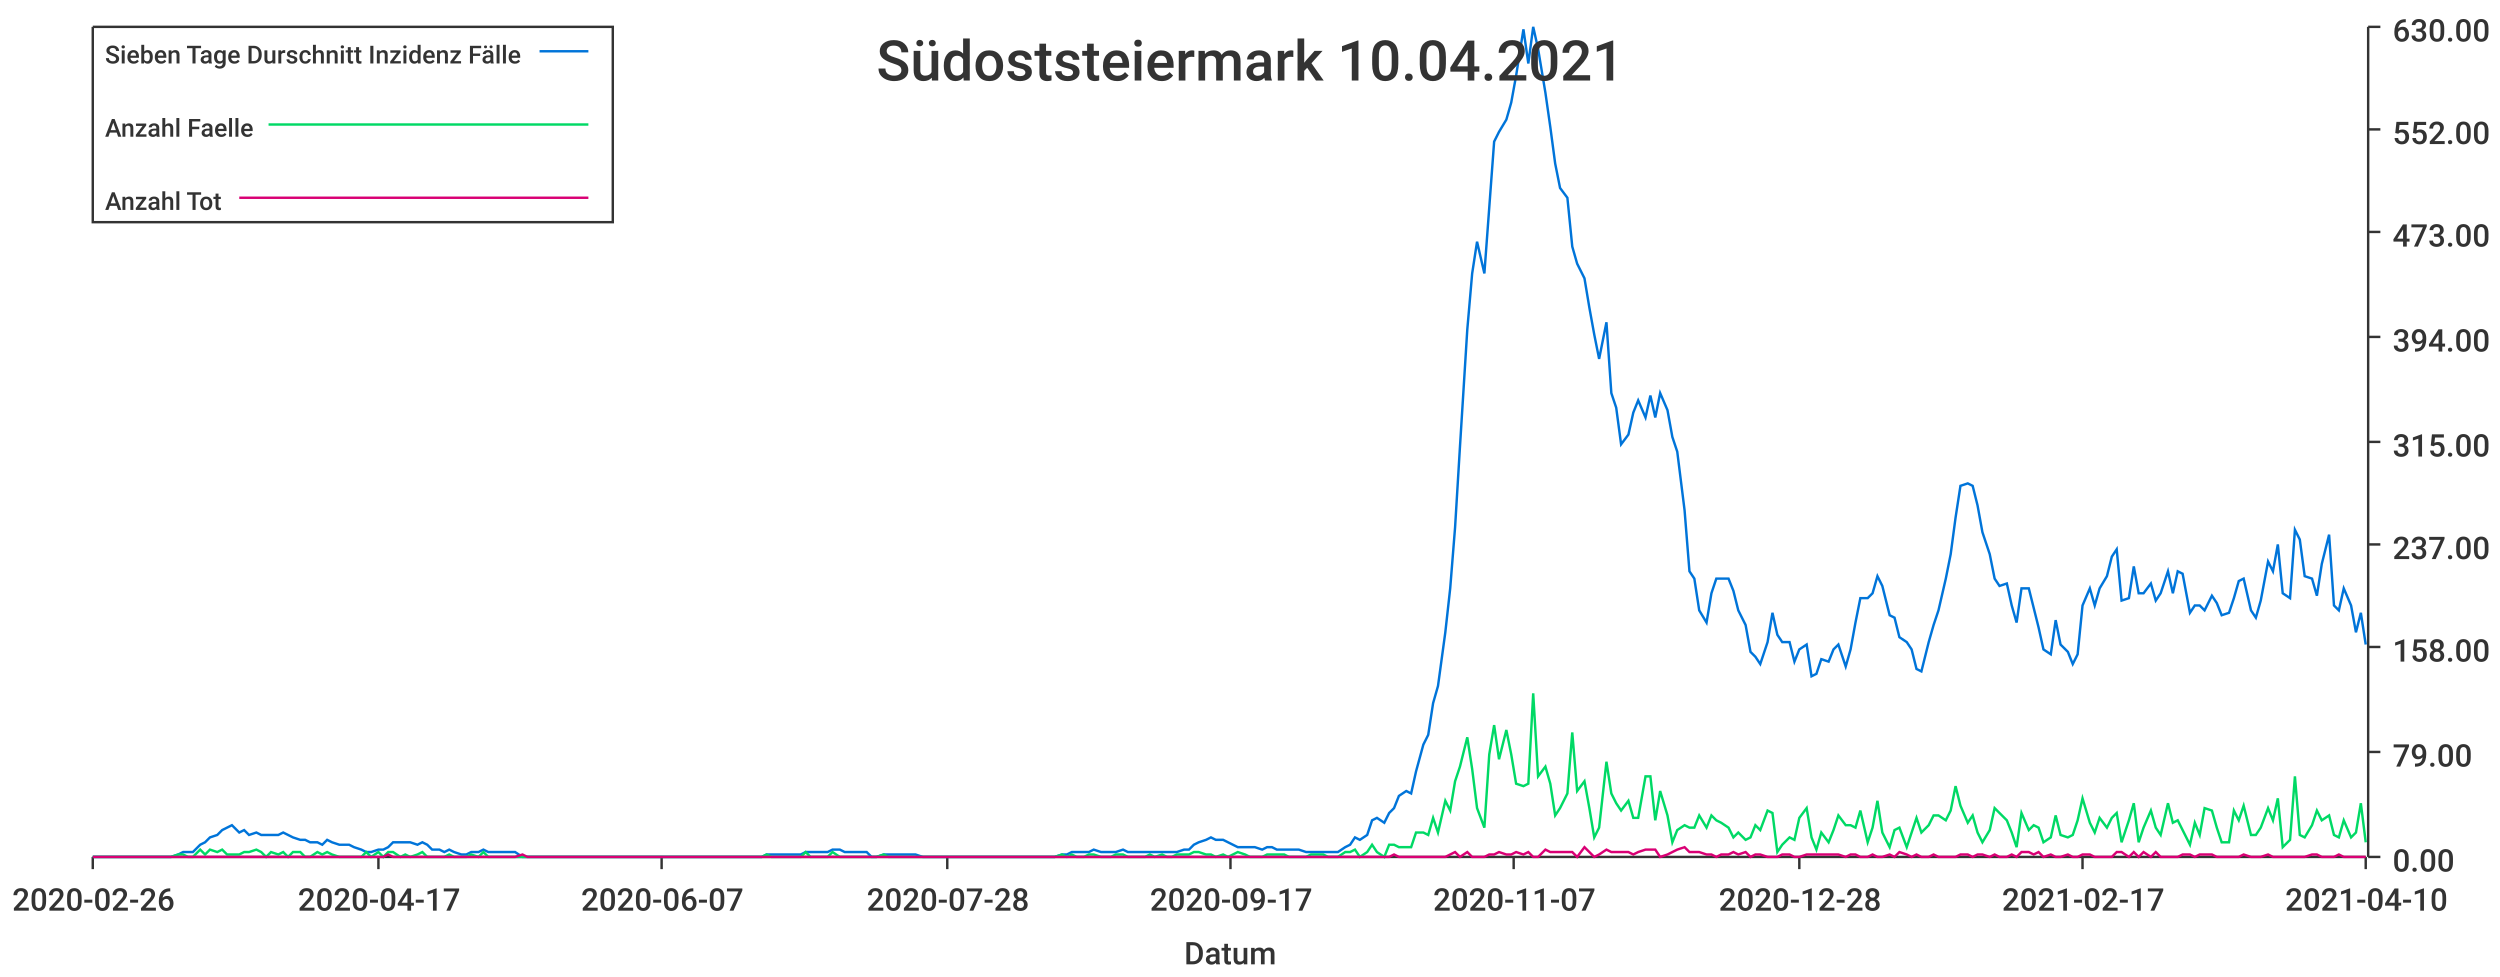
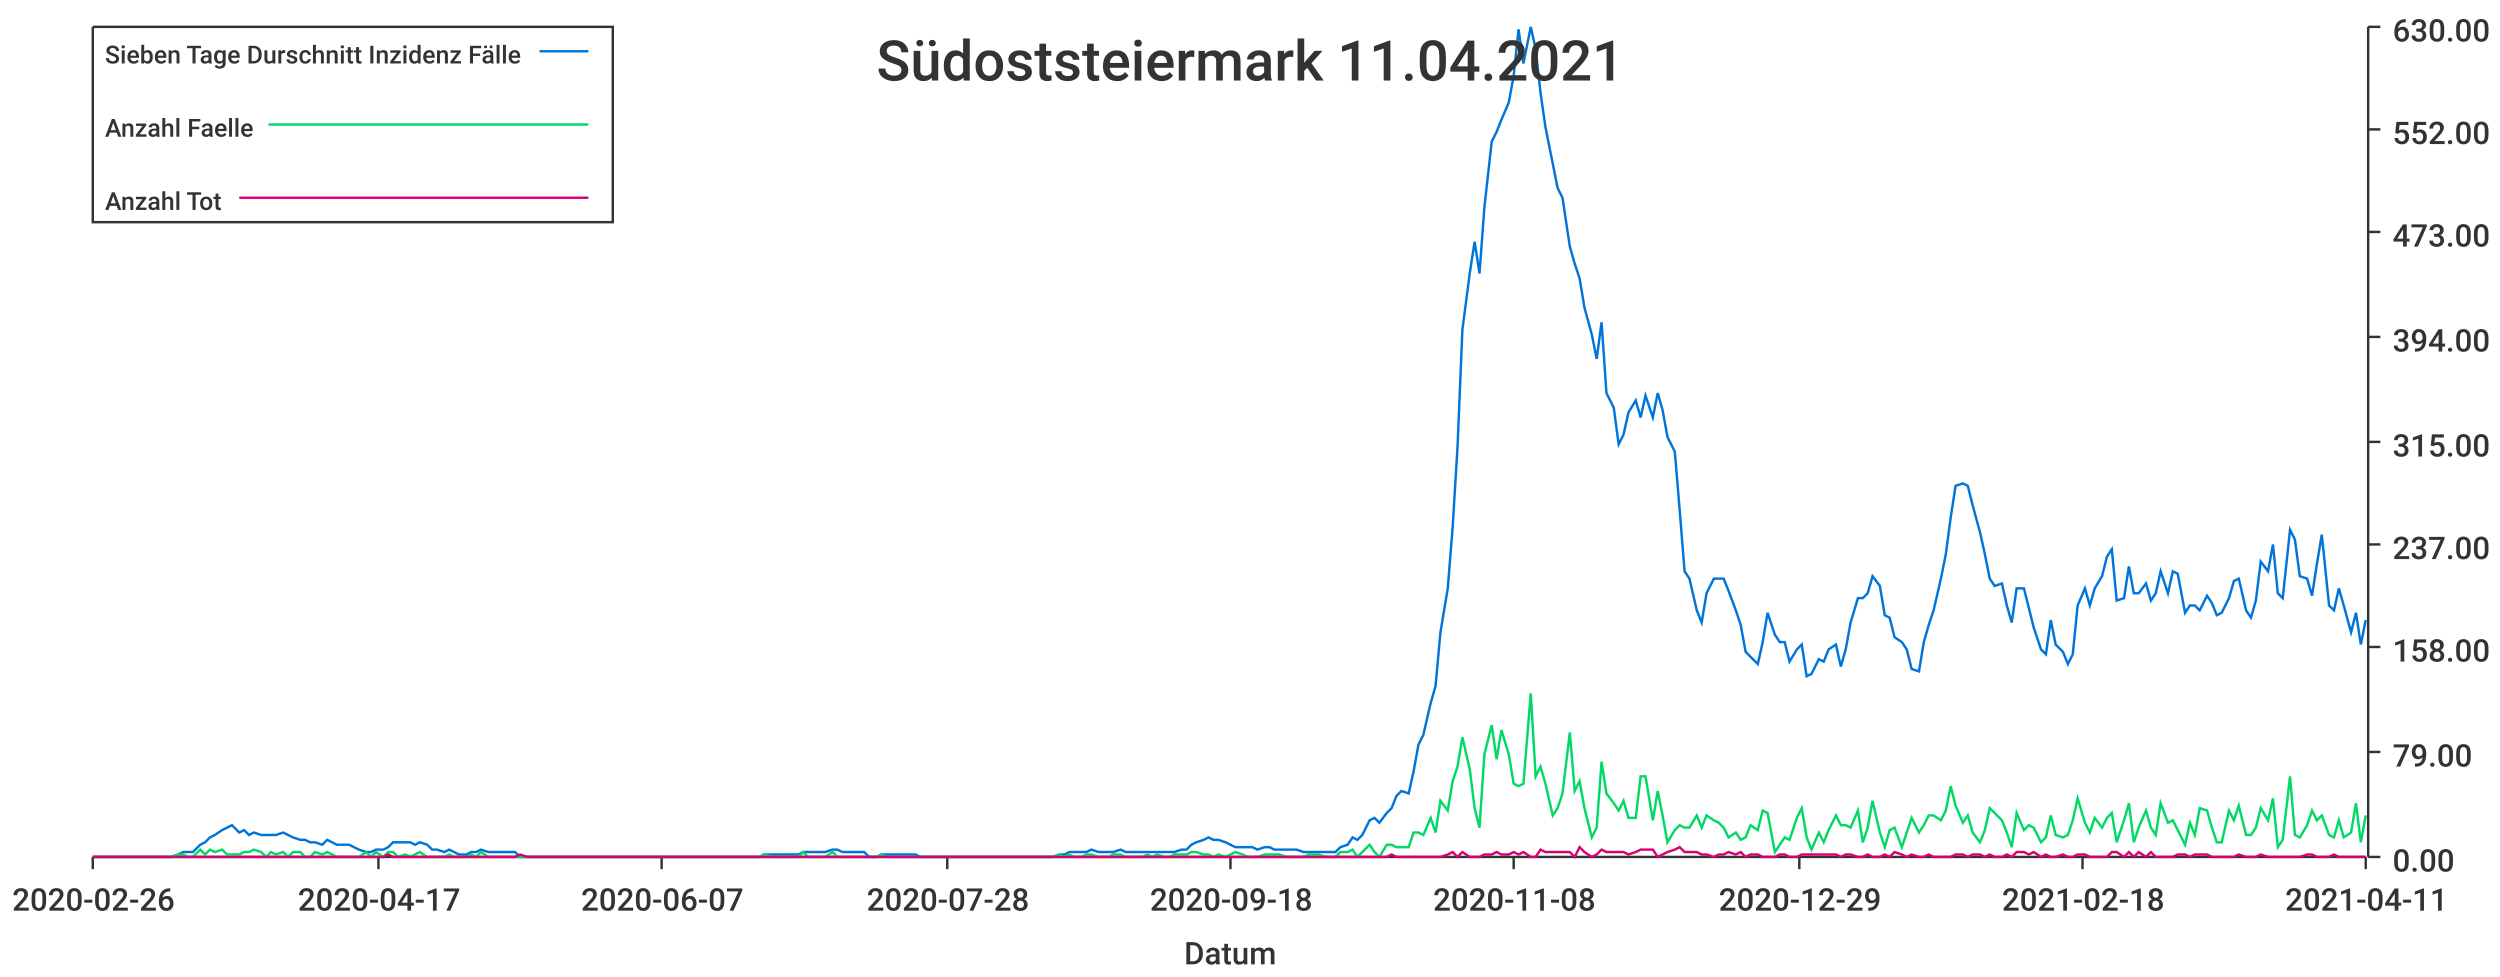
<svg xmlns="http://www.w3.org/2000/svg" width="1024" height="400">\n<path d="M 0 0 L 1024 0 L 1024 400 L 0 400 L 0 0" style="stroke-width:0;stroke:rgba(255,255,255,1.0);fill:rgba(255,255,255,1.0)" />
  <path d="M 38 11 L 969 11 L 969 351 L 38 351 L 38 11" style="stroke-width:0;stroke:rgba(255,255,255,1.0);fill:rgba(255,255,255,1.0)" />
  <path d="M 38 351 L 969 351" style="stroke-width:1;stroke:rgba(51,51,51,1.0);fill:none" />
  <path d="M 38 351 L 38 356" style="stroke-width:1;stroke:rgba(51,51,51,1.0);fill:none" />
  <text x="5" y="373" style="stroke-width:0;stroke:none;fill:rgba(51,51,51,1.0);font-size:12.8px;font-family:'Roboto Medium',sans-serif">2020-02-26</text>
  <path d="M 155 351 L 155 356" style="stroke-width:1;stroke:rgba(51,51,51,1.0);fill:none" />
  <text x="122" y="373" style="stroke-width:0;stroke:none;fill:rgba(51,51,51,1.0);font-size:12.8px;font-family:'Roboto Medium',sans-serif">2020-04-17</text>
  <path d="M 271 351 L 271 356" style="stroke-width:1;stroke:rgba(51,51,51,1.0);fill:none" />
  <text x="238" y="373" style="stroke-width:0;stroke:none;fill:rgba(51,51,51,1.0);font-size:12.8px;font-family:'Roboto Medium',sans-serif">2020-06-07</text>
  <path d="M 388 351 L 388 356" style="stroke-width:1;stroke:rgba(51,51,51,1.0);fill:none" />
  <text x="355" y="373" style="stroke-width:0;stroke:none;fill:rgba(51,51,51,1.0);font-size:12.8px;font-family:'Roboto Medium',sans-serif">2020-07-28</text>
  <path d="M 504 351 L 504 356" style="stroke-width:1;stroke:rgba(51,51,51,1.0);fill:none" />
-   <text x="471" y="373" style="stroke-width:0;stroke:none;fill:rgba(51,51,51,1.0);font-size:12.8px;font-family:'Roboto Medium',sans-serif">2020-09-17</text>
+   <text x="471" y="373" style="stroke-width:0;stroke:none;fill:rgba(51,51,51,1.0);font-size:12.8px;font-family:'Roboto Medium',sans-serif">2020-09-18</text>
  <path d="M 620 351 L 620 356" style="stroke-width:1;stroke:rgba(51,51,51,1.0);fill:none" />
-   <text x="587" y="373" style="stroke-width:0;stroke:none;fill:rgba(51,51,51,1.0);font-size:12.8px;font-family:'Roboto Medium',sans-serif">2020-11-07</text>
+   <text x="587" y="373" style="stroke-width:0;stroke:none;fill:rgba(51,51,51,1.0);font-size:12.8px;font-family:'Roboto Medium',sans-serif">2020-11-08</text>
  <path d="M 737 351 L 737 356" style="stroke-width:1;stroke:rgba(51,51,51,1.0);fill:none" />
-   <text x="704" y="373" style="stroke-width:0;stroke:none;fill:rgba(51,51,51,1.0);font-size:12.8px;font-family:'Roboto Medium',sans-serif">2020-12-28</text>
+   <text x="704" y="373" style="stroke-width:0;stroke:none;fill:rgba(51,51,51,1.0);font-size:12.8px;font-family:'Roboto Medium',sans-serif">2020-12-29</text>
  <path d="M 853 351 L 853 356" style="stroke-width:1;stroke:rgba(51,51,51,1.0);fill:none" />
-   <text x="820" y="373" style="stroke-width:0;stroke:none;fill:rgba(51,51,51,1.0);font-size:12.8px;font-family:'Roboto Medium',sans-serif">2021-02-17</text>
+   <text x="820" y="373" style="stroke-width:0;stroke:none;fill:rgba(51,51,51,1.0);font-size:12.8px;font-family:'Roboto Medium',sans-serif">2021-02-18</text>
  <path d="M 969 351 L 969 356" style="stroke-width:1;stroke:rgba(51,51,51,1.0);fill:none" />
-   <text x="936" y="373" style="stroke-width:0;stroke:none;fill:rgba(51,51,51,1.0);font-size:12.8px;font-family:'Roboto Medium',sans-serif">2021-04-10</text>
+   <text x="936" y="373" style="stroke-width:0;stroke:none;fill:rgba(51,51,51,1.0);font-size:12.8px;font-family:'Roboto Medium',sans-serif">2021-04-11</text>
  <text x="485" y="395" style="stroke-width:0;stroke:none;fill:rgba(51,51,51,1.0);font-size:12.8px;font-family:'Roboto Medium',sans-serif">Datum</text>
  <path d="M 970 351 L 970 11" style="stroke-width:1;stroke:rgba(51,51,51,1.0);fill:none" />
  <path d="M 970 351 L 975 351" style="stroke-width:1;stroke:rgba(51,51,51,1.0);fill:none" />
  <text x="980" y="357" style="stroke-width:0;stroke:none;fill:rgba(51,51,51,1.0);font-size:12.8px;font-family:'Roboto Medium',sans-serif">0.00</text>
  <path d="M 970 308 L 975 308" style="stroke-width:1;stroke:rgba(51,51,51,1.0);fill:none" />
  <text x="980" y="314" style="stroke-width:0;stroke:none;fill:rgba(51,51,51,1.0);font-size:12.8px;font-family:'Roboto Medium',sans-serif">79.00</text>
  <path d="M 970 265 L 975 265" style="stroke-width:1;stroke:rgba(51,51,51,1.0);fill:none" />
  <text x="980" y="271" style="stroke-width:0;stroke:none;fill:rgba(51,51,51,1.0);font-size:12.8px;font-family:'Roboto Medium',sans-serif">158.00</text>
  <path d="M 970 223 L 975 223" style="stroke-width:1;stroke:rgba(51,51,51,1.0);fill:none" />
  <text x="980" y="229" style="stroke-width:0;stroke:none;fill:rgba(51,51,51,1.0);font-size:12.8px;font-family:'Roboto Medium',sans-serif">237.00</text>
  <path d="M 970 181 L 975 181" style="stroke-width:1;stroke:rgba(51,51,51,1.0);fill:none" />
  <text x="980" y="187" style="stroke-width:0;stroke:none;fill:rgba(51,51,51,1.0);font-size:12.8px;font-family:'Roboto Medium',sans-serif">315.00</text>
  <path d="M 970 138 L 975 138" style="stroke-width:1;stroke:rgba(51,51,51,1.0);fill:none" />
  <text x="980" y="144" style="stroke-width:0;stroke:none;fill:rgba(51,51,51,1.0);font-size:12.8px;font-family:'Roboto Medium',sans-serif">394.00</text>
  <path d="M 970 95 L 975 95" style="stroke-width:1;stroke:rgba(51,51,51,1.0);fill:none" />
  <text x="980" y="101" style="stroke-width:0;stroke:none;fill:rgba(51,51,51,1.0);font-size:12.8px;font-family:'Roboto Medium',sans-serif">473.00</text>
  <path d="M 970 53 L 975 53" style="stroke-width:1;stroke:rgba(51,51,51,1.0);fill:none" />
  <text x="980" y="59" style="stroke-width:0;stroke:none;fill:rgba(51,51,51,1.0);font-size:12.8px;font-family:'Roboto Medium',sans-serif">552.00</text>
  <path d="M 970 11 L 975 11" style="stroke-width:1;stroke:rgba(51,51,51,1.0);fill:none" />
  <text x="980" y="17" style="stroke-width:0;stroke:none;fill:rgba(51,51,51,1.0);font-size:12.8px;font-family:'Roboto Medium',sans-serif">630.00</text>
-   <path d="M 38 351 L 41 351 L 43 351 L 45 351 L 48 351 L 50 351 L 52 351 L 54 351 L 57 351 L 59 351 L 61 351 L 64 351 L 66 351 L 68 351 L 70 351 L 73 350 L 75 349 L 77 349 L 79 349 L 82 346 L 84 345 L 86 343 L 89 342 L 91 340 L 93 339 L 95 338 L 98 341 L 100 340 L 102 342 L 105 341 L 107 342 L 109 342 L 111 342 L 114 342 L 116 341 L 118 342 L 120 343 L 123 344 L 125 344 L 127 345 L 130 345 L 132 346 L 134 344 L 136 345 L 139 346 L 141 346 L 143 346 L 145 347 L 148 348 L 150 349 L 152 349 L 155 348 L 157 348 L 159 347 L 161 345 L 164 345 L 166 345 L 168 345 L 171 346 L 173 345 L 175 346 L 177 348 L 180 348 L 182 349 L 184 348 L 186 349 L 189 350 L 191 350 L 193 349 L 196 349 L 198 348 L 200 349 L 202 349 L 205 349 L 207 349 L 209 349 L 211 349 L 214 351 L 216 351 L 218 351 L 221 351 L 223 351 L 225 351 L 227 351 L 230 351 L 232 351 L 234 351 L 237 351 L 239 351 L 241 351 L 243 351 L 246 351 L 248 351 L 250 351 L 252 351 L 255 351 L 257 351 L 259 351 L 262 351 L 264 351 L 266 351 L 268 351 L 271 351 L 273 351 L 275 351 L 278 351 L 280 351 L 282 351 L 284 351 L 287 351 L 289 351 L 291 351 L 293 351 L 296 351 L 298 351 L 300 351 L 303 351 L 305 351 L 307 351 L 309 351 L 312 351 L 314 350 L 316 350 L 318 350 L 321 350 L 323 350 L 325 350 L 328 350 L 330 349 L 332 349 L 334 349 L 337 349 L 339 349 L 341 348 L 344 348 L 346 349 L 348 349 L 350 349 L 353 349 L 355 349 L 357 351 L 359 351 L 362 350 L 364 350 L 366 350 L 369 350 L 371 350 L 373 350 L 375 350 L 378 351 L 380 351 L 382 351 L 384 351 L 387 351 L 389 351 L 391 351 L 394 351 L 396 351 L 398 351 L 400 351 L 403 351 L 405 351 L 407 351 L 410 351 L 412 351 L 414 351 L 416 351 L 419 351 L 421 351 L 423 351 L 425 351 L 428 351 L 430 351 L 432 351 L 435 350 L 437 350 L 439 349 L 441 349 L 444 349 L 446 349 L 448 348 L 451 349 L 453 349 L 455 349 L 457 349 L 460 348 L 462 349 L 464 349 L 466 349 L 469 349 L 471 349 L 473 349 L 476 349 L 478 349 L 480 349 L 482 349 L 485 348 L 487 348 L 489 346 L 491 345 L 494 344 L 496 343 L 498 344 L 501 344 L 503 345 L 505 346 L 507 347 L 510 347 L 512 347 L 514 347 L 517 348 L 519 347 L 521 347 L 523 348 L 526 348 L 528 348 L 530 348 L 532 348 L 535 349 L 537 349 L 539 349 L 542 349 L 544 349 L 546 349 L 548 349 L 551 347 L 553 346 L 555 343 L 557 344 L 560 342 L 562 336 L 564 335 L 567 337 L 569 333 L 571 331 L 573 326 L 576 324 L 578 325 L 580 316 L 583 305 L 585 301 L 587 288 L 589 281 L 592 259 L 594 241 L 596 216 L 598 183 L 601 135 L 603 112 L 605 99 L 608 112 L 610 85 L 612 58 L 614 54 L 617 49 L 619 42 L 621 31 L 624 12 L 626 26 L 628 11 L 630 20 L 633 38 L 635 52 L 637 67 L 639 77 L 642 81 L 644 101 L 646 108 L 649 114 L 651 126 L 653 137 L 655 147 L 658 132 L 660 161 L 662 167 L 664 182 L 667 178 L 669 169 L 671 164 L 674 171 L 676 162 L 678 171 L 680 161 L 683 168 L 685 179 L 687 185 L 690 209 L 692 234 L 694 237 L 696 250 L 699 255 L 701 243 L 703 237 L 705 237 L 708 237 L 710 242 L 712 250 L 715 256 L 717 267 L 719 269 L 721 272 L 724 263 L 726 251 L 728 260 L 730 263 L 733 263 L 735 271 L 737 266 L 740 264 L 742 277 L 744 276 L 746 270 L 749 271 L 751 266 L 753 264 L 756 273 L 758 266 L 760 255 L 762 245 L 765 245 L 767 243 L 769 236 L 771 240 L 774 252 L 776 253 L 778 261 L 781 263 L 783 266 L 785 274 L 787 275 L 790 263 L 792 256 L 794 250 L 797 237 L 799 227 L 801 212 L 803 199 L 806 198 L 808 199 L 810 207 L 812 218 L 815 227 L 817 237 L 819 240 L 822 239 L 824 248 L 826 255 L 828 241 L 831 241 L 833 249 L 835 257 L 837 266 L 840 268 L 842 254 L 844 264 L 847 267 L 849 272 L 851 268 L 853 248 L 856 241 L 858 248 L 860 241 L 863 236 L 865 228 L 867 225 L 869 246 L 872 245 L 874 232 L 876 243 L 878 243 L 881 239 L 883 246 L 885 243 L 888 234 L 890 243 L 892 234 L 894 235 L 897 251 L 899 248 L 901 248 L 903 250 L 906 244 L 908 247 L 910 252 L 913 251 L 915 245 L 917 238 L 919 237 L 922 250 L 924 253 L 926 246 L 929 230 L 931 234 L 933 223 L 935 243 L 938 245 L 940 217 L 942 221 L 944 236 L 947 237 L 949 244 L 951 231 L 954 219 L 956 248 L 958 250 L 960 241 L 963 248 L 965 259 L 967 251 L 969 264" style="stroke-width:1;stroke:rgba(0,116,217,1.0);fill:none" />
-   <path d="M 38 351 L 41 351 L 43 351 L 45 351 L 48 351 L 50 351 L 52 351 L 54 351 L 57 351 L 59 351 L 61 351 L 64 351 L 66 351 L 68 351 L 70 351 L 73 350 L 75 350 L 77 351 L 79 351 L 82 348 L 84 350 L 86 348 L 89 349 L 91 348 L 93 350 L 95 350 L 98 350 L 100 349 L 102 349 L 105 348 L 107 349 L 109 351 L 111 349 L 114 350 L 116 349 L 118 351 L 120 349 L 123 349 L 125 351 L 127 351 L 130 349 L 132 350 L 134 349 L 136 350 L 139 351 L 141 351 L 143 351 L 145 351 L 148 351 L 150 349 L 152 351 L 155 349 L 157 351 L 159 349 L 161 349 L 164 351 L 166 350 L 168 351 L 171 350 L 173 349 L 175 351 L 177 351 L 180 351 L 182 351 L 184 350 L 186 351 L 189 351 L 191 351 L 193 350 L 196 351 L 198 349 L 200 351 L 202 351 L 205 351 L 207 351 L 209 351 L 211 351 L 214 351 L 216 351 L 218 351 L 221 351 L 223 351 L 225 351 L 227 351 L 230 351 L 232 351 L 234 351 L 237 351 L 239 351 L 241 351 L 243 351 L 246 351 L 248 351 L 250 351 L 252 351 L 255 351 L 257 351 L 259 351 L 262 351 L 264 351 L 266 351 L 268 351 L 271 351 L 273 351 L 275 351 L 278 351 L 280 351 L 282 351 L 284 351 L 287 351 L 289 351 L 291 351 L 293 351 L 296 351 L 298 351 L 300 351 L 303 351 L 305 351 L 307 351 L 309 351 L 312 351 L 314 350 L 316 351 L 318 351 L 321 351 L 323 351 L 325 351 L 328 351 L 330 349 L 332 351 L 334 351 L 337 351 L 339 351 L 341 349 L 344 351 L 346 351 L 348 351 L 350 351 L 353 351 L 355 351 L 357 351 L 359 351 L 362 350 L 364 351 L 366 351 L 369 351 L 371 351 L 373 351 L 375 351 L 378 351 L 380 351 L 382 351 L 384 351 L 387 351 L 389 351 L 391 351 L 394 351 L 396 351 L 398 351 L 400 351 L 403 351 L 405 351 L 407 351 L 410 351 L 412 351 L 414 351 L 416 351 L 419 351 L 421 351 L 423 351 L 425 351 L 428 351 L 430 351 L 432 351 L 435 350 L 437 351 L 439 350 L 441 351 L 444 351 L 446 350 L 448 350 L 451 351 L 453 351 L 455 351 L 457 350 L 460 350 L 462 351 L 464 351 L 466 351 L 469 351 L 471 350 L 473 351 L 476 350 L 478 351 L 480 351 L 482 350 L 485 350 L 487 350 L 489 349 L 491 349 L 494 350 L 496 350 L 498 351 L 501 350 L 503 351 L 505 350 L 507 349 L 510 350 L 512 351 L 514 351 L 517 351 L 519 350 L 521 350 L 523 350 L 526 350 L 528 351 L 530 351 L 532 351 L 535 351 L 537 350 L 539 350 L 542 350 L 544 351 L 546 351 L 548 351 L 551 349 L 553 349 L 555 348 L 557 351 L 560 349 L 562 346 L 564 349 L 567 351 L 569 346 L 571 346 L 573 347 L 576 347 L 578 347 L 580 341 L 583 341 L 585 342 L 587 335 L 589 341 L 592 328 L 594 332 L 596 320 L 598 314 L 601 302 L 603 315 L 605 331 L 608 339 L 610 309 L 612 297 L 614 311 L 617 299 L 619 309 L 621 321 L 624 322 L 626 321 L 628 284 L 630 318 L 633 314 L 635 321 L 637 334 L 639 331 L 642 325 L 644 300 L 646 324 L 649 320 L 651 331 L 653 343 L 655 339 L 658 312 L 660 325 L 662 329 L 664 332 L 667 328 L 669 335 L 671 335 L 674 318 L 676 318 L 678 336 L 680 324 L 683 334 L 685 345 L 687 340 L 690 338 L 692 339 L 694 339 L 696 334 L 699 339 L 701 334 L 703 336 L 705 337 L 708 339 L 710 343 L 712 341 L 715 344 L 717 343 L 719 338 L 721 340 L 724 332 L 726 333 L 728 349 L 730 346 L 733 343 L 735 344 L 737 335 L 740 331 L 742 343 L 744 348 L 746 341 L 749 345 L 751 340 L 753 334 L 756 338 L 758 338 L 760 339 L 762 332 L 765 345 L 767 339 L 769 328 L 771 341 L 774 347 L 776 340 L 778 339 L 781 347 L 783 341 L 785 335 L 787 341 L 790 338 L 792 334 L 794 334 L 797 336 L 799 332 L 801 322 L 803 330 L 806 337 L 808 334 L 810 341 L 812 345 L 815 340 L 817 331 L 819 333 L 822 336 L 824 341 L 826 347 L 828 333 L 831 340 L 833 338 L 835 339 L 837 345 L 840 343 L 842 334 L 844 342 L 847 343 L 849 342 L 851 336 L 853 327 L 856 337 L 858 341 L 860 335 L 863 339 L 865 335 L 867 333 L 869 345 L 872 336 L 874 329 L 876 345 L 878 339 L 881 332 L 883 339 L 885 342 L 888 329 L 890 337 L 892 336 L 894 340 L 897 346 L 899 337 L 901 342 L 903 331 L 906 332 L 908 339 L 910 345 L 913 345 L 915 332 L 917 336 L 919 330 L 922 342 L 924 342 L 926 339 L 929 331 L 931 336 L 933 327 L 935 347 L 938 344 L 940 318 L 942 342 L 944 343 L 947 338 L 949 332 L 951 336 L 954 334 L 956 342 L 958 343 L 960 336 L 963 343 L 965 341 L 967 329 L 969 345" style="stroke-width:1;stroke:rgba(0,217,101,1.0);fill:none" />
-   <path d="M 38 351 L 41 351 L 43 351 L 45 351 L 48 351 L 50 351 L 52 351 L 54 351 L 57 351 L 59 351 L 61 351 L 64 351 L 66 351 L 68 351 L 70 351 L 73 351 L 75 351 L 77 351 L 79 351 L 82 351 L 84 351 L 86 351 L 89 351 L 91 351 L 93 351 L 95 351 L 98 351 L 100 351 L 102 351 L 105 351 L 107 351 L 109 351 L 111 351 L 114 351 L 116 351 L 118 351 L 120 351 L 123 351 L 125 351 L 127 351 L 130 351 L 132 351 L 134 351 L 136 351 L 139 351 L 141 351 L 143 351 L 145 351 L 148 351 L 150 351 L 152 351 L 155 351 L 157 351 L 159 350 L 161 351 L 164 351 L 166 351 L 168 351 L 171 351 L 173 351 L 175 351 L 177 351 L 180 351 L 182 351 L 184 351 L 186 351 L 189 351 L 191 351 L 193 351 L 196 351 L 198 351 L 200 351 L 202 351 L 205 351 L 207 351 L 209 351 L 211 351 L 214 350 L 216 351 L 218 351 L 221 351 L 223 351 L 225 351 L 227 351 L 230 351 L 232 351 L 234 351 L 237 351 L 239 351 L 241 351 L 243 351 L 246 351 L 248 351 L 250 351 L 252 351 L 255 351 L 257 351 L 259 351 L 262 351 L 264 351 L 266 351 L 268 351 L 271 351 L 273 351 L 275 351 L 278 351 L 280 351 L 282 351 L 284 351 L 287 351 L 289 351 L 291 351 L 293 351 L 296 351 L 298 351 L 300 351 L 303 351 L 305 351 L 307 351 L 309 351 L 312 351 L 314 351 L 316 351 L 318 351 L 321 351 L 323 351 L 325 351 L 328 351 L 330 351 L 332 351 L 334 351 L 337 351 L 339 351 L 341 351 L 344 351 L 346 351 L 348 351 L 350 351 L 353 351 L 355 351 L 357 351 L 359 351 L 362 351 L 364 351 L 366 351 L 369 351 L 371 351 L 373 351 L 375 351 L 378 351 L 380 351 L 382 351 L 384 351 L 387 351 L 389 351 L 391 351 L 394 351 L 396 351 L 398 351 L 400 351 L 403 351 L 405 351 L 407 351 L 410 351 L 412 351 L 414 351 L 416 351 L 419 351 L 421 351 L 423 351 L 425 351 L 428 351 L 430 351 L 432 351 L 435 351 L 437 351 L 439 351 L 441 351 L 444 351 L 446 351 L 448 351 L 451 351 L 453 351 L 455 351 L 457 351 L 460 351 L 462 351 L 464 351 L 466 351 L 469 351 L 471 351 L 473 351 L 476 351 L 478 351 L 480 351 L 482 351 L 485 351 L 487 351 L 489 351 L 491 351 L 494 351 L 496 351 L 498 351 L 501 351 L 503 351 L 505 351 L 507 351 L 510 351 L 512 351 L 514 351 L 517 351 L 519 351 L 521 351 L 523 351 L 526 351 L 528 351 L 530 351 L 532 351 L 535 351 L 537 351 L 539 351 L 542 351 L 544 351 L 546 351 L 548 351 L 551 351 L 553 351 L 555 351 L 557 351 L 560 351 L 562 351 L 564 351 L 567 351 L 569 351 L 571 350 L 573 351 L 576 351 L 578 351 L 580 351 L 583 351 L 585 351 L 587 351 L 589 351 L 592 351 L 594 350 L 596 349 L 598 351 L 601 349 L 603 351 L 605 351 L 608 351 L 610 350 L 612 350 L 614 349 L 617 350 L 619 350 L 621 349 L 624 350 L 626 349 L 628 351 L 630 351 L 633 348 L 635 349 L 637 349 L 639 349 L 642 349 L 644 349 L 646 351 L 649 347 L 651 349 L 653 351 L 655 350 L 658 348 L 660 349 L 662 349 L 664 349 L 667 349 L 669 350 L 671 349 L 674 348 L 676 348 L 678 348 L 680 351 L 683 350 L 685 349 L 687 348 L 690 347 L 692 349 L 694 349 L 696 349 L 699 350 L 701 350 L 703 351 L 705 350 L 708 350 L 710 349 L 712 350 L 715 349 L 717 351 L 719 350 L 721 350 L 724 351 L 726 351 L 728 351 L 730 350 L 733 350 L 735 351 L 737 351 L 740 350 L 742 350 L 744 350 L 746 350 L 749 350 L 751 350 L 753 350 L 756 351 L 758 350 L 760 350 L 762 351 L 765 351 L 767 350 L 769 351 L 771 351 L 774 350 L 776 351 L 778 349 L 781 350 L 783 351 L 785 350 L 787 351 L 790 351 L 792 350 L 794 351 L 797 351 L 799 351 L 801 351 L 803 350 L 806 350 L 808 351 L 810 350 L 812 350 L 815 351 L 817 350 L 819 351 L 822 351 L 824 350 L 826 351 L 828 349 L 831 349 L 833 350 L 835 349 L 837 351 L 840 350 L 842 351 L 844 351 L 847 350 L 849 351 L 851 351 L 853 350 L 856 350 L 858 351 L 860 351 L 863 351 L 865 351 L 867 349 L 869 349 L 872 351 L 874 349 L 876 351 L 878 349 L 881 351 L 883 349 L 885 351 L 888 351 L 890 351 L 892 351 L 894 350 L 897 350 L 899 351 L 901 350 L 903 350 L 906 350 L 908 351 L 910 351 L 913 351 L 915 351 L 917 351 L 919 350 L 922 351 L 924 351 L 926 351 L 929 350 L 931 351 L 933 351 L 935 351 L 938 351 L 940 351 L 942 351 L 944 351 L 947 350 L 949 350 L 951 351 L 954 351 L 956 351 L 958 350 L 960 351 L 963 351 L 965 351 L 967 351 L 969 351" style="stroke-width:1;stroke:rgba(217,0,116,1.0);fill:none" />
-   <text x="359" y="33" style="stroke-width:0;stroke:none;fill:rgba(51,51,51,1.0);font-size:23.0px;font-family:'Roboto Medium',sans-serif">Südoststeiermark 10.04.2021</text>
+   <path d="M 38 351 L 41 351 L 43 351 L 45 351 L 48 351 L 50 351 L 52 351 L 54 351 L 57 351 L 59 351 L 61 351 L 63 351 L 66 351 L 68 351 L 70 351 L 73 350 L 75 349 L 77 349 L 79 349 L 82 346 L 84 345 L 86 343 L 88 342 L 91 340 L 93 339 L 95 338 L 98 341 L 100 340 L 102 342 L 104 341 L 107 342 L 109 342 L 111 342 L 113 342 L 116 341 L 118 342 L 120 343 L 123 344 L 125 344 L 127 345 L 129 345 L 132 346 L 134 344 L 136 345 L 138 346 L 141 346 L 143 346 L 145 347 L 147 348 L 150 349 L 152 349 L 154 348 L 157 348 L 159 347 L 161 345 L 163 345 L 166 345 L 168 345 L 170 346 L 172 345 L 175 346 L 177 348 L 179 348 L 182 349 L 184 348 L 186 349 L 188 350 L 191 350 L 193 349 L 195 349 L 197 348 L 200 349 L 202 349 L 204 349 L 207 349 L 209 349 L 211 349 L 213 351 L 216 351 L 218 351 L 220 351 L 222 351 L 225 351 L 227 351 L 229 351 L 232 351 L 234 351 L 236 351 L 238 351 L 241 351 L 243 351 L 245 351 L 247 351 L 250 351 L 252 351 L 254 351 L 256 351 L 259 351 L 261 351 L 263 351 L 266 351 L 268 351 L 270 351 L 272 351 L 275 351 L 277 351 L 279 351 L 281 351 L 284 351 L 286 351 L 288 351 L 291 351 L 293 351 L 295 351 L 297 351 L 300 351 L 302 351 L 304 351 L 306 351 L 309 351 L 311 351 L 313 350 L 316 350 L 318 350 L 320 350 L 322 350 L 325 350 L 327 350 L 329 349 L 331 349 L 334 349 L 336 349 L 338 349 L 341 348 L 343 348 L 345 349 L 347 349 L 350 349 L 352 349 L 354 349 L 356 351 L 359 351 L 361 350 L 363 350 L 365 350 L 368 350 L 370 350 L 372 350 L 375 350 L 377 351 L 379 351 L 381 351 L 384 351 L 386 351 L 388 351 L 390 351 L 393 351 L 395 351 L 397 351 L 400 351 L 402 351 L 404 351 L 406 351 L 409 351 L 411 351 L 413 351 L 415 351 L 418 351 L 420 351 L 422 351 L 425 351 L 427 351 L 429 351 L 431 351 L 434 350 L 436 350 L 438 349 L 440 349 L 443 349 L 445 349 L 447 348 L 450 349 L 452 349 L 454 349 L 456 349 L 459 348 L 461 349 L 463 349 L 465 349 L 468 349 L 470 349 L 472 349 L 474 349 L 477 349 L 479 349 L 481 349 L 484 348 L 486 348 L 488 346 L 490 345 L 493 344 L 495 343 L 497 344 L 499 344 L 502 345 L 504 346 L 506 347 L 509 347 L 511 347 L 513 347 L 515 348 L 518 347 L 520 347 L 522 348 L 524 348 L 527 348 L 529 348 L 531 348 L 534 349 L 536 349 L 538 349 L 540 349 L 543 349 L 545 349 L 547 349 L 549 347 L 552 346 L 554 343 L 556 344 L 558 342 L 561 336 L 563 335 L 565 337 L 568 333 L 570 331 L 572 326 L 574 324 L 577 325 L 579 316 L 581 305 L 583 301 L 586 288 L 588 281 L 590 259 L 593 241 L 595 216 L 597 183 L 599 135 L 602 112 L 604 99 L 606 112 L 608 85 L 611 58 L 613 54 L 615 49 L 618 42 L 620 31 L 622 12 L 624 26 L 627 11 L 629 20 L 631 38 L 633 52 L 636 67 L 638 77 L 640 81 L 643 101 L 645 108 L 647 114 L 649 126 L 652 137 L 654 147 L 656 132 L 658 161 L 661 167 L 663 182 L 665 178 L 667 169 L 670 164 L 672 171 L 674 162 L 677 171 L 679 161 L 681 168 L 683 179 L 686 185 L 688 209 L 690 234 L 692 237 L 695 250 L 697 255 L 699 243 L 702 237 L 704 237 L 706 237 L 708 242 L 711 250 L 713 256 L 715 267 L 717 269 L 720 272 L 722 263 L 724 251 L 727 260 L 729 263 L 731 263 L 733 271 L 736 266 L 738 264 L 740 277 L 742 276 L 745 270 L 747 271 L 749 266 L 752 264 L 754 273 L 756 266 L 758 255 L 761 245 L 763 245 L 765 243 L 767 236 L 770 240 L 772 252 L 774 253 L 776 261 L 779 263 L 781 266 L 783 274 L 786 275 L 788 263 L 790 256 L 792 250 L 795 237 L 797 227 L 799 212 L 801 199 L 804 198 L 806 199 L 808 207 L 811 218 L 813 227 L 815 237 L 817 240 L 820 239 L 822 248 L 824 255 L 826 241 L 829 241 L 831 249 L 833 257 L 836 266 L 838 268 L 840 254 L 842 264 L 845 267 L 847 272 L 849 268 L 851 248 L 854 241 L 856 248 L 858 241 L 861 236 L 863 228 L 865 225 L 867 246 L 870 245 L 872 232 L 874 243 L 876 243 L 879 239 L 881 246 L 883 243 L 885 234 L 888 243 L 890 234 L 892 235 L 895 251 L 897 248 L 899 248 L 901 250 L 904 244 L 906 247 L 908 252 L 910 251 L 913 245 L 915 238 L 917 237 L 920 250 L 922 253 L 924 246 L 926 230 L 929 234 L 931 223 L 933 243 L 935 245 L 938 217 L 940 221 L 942 236 L 945 237 L 947 244 L 949 231 L 951 219 L 954 248 L 956 250 L 958 241 L 960 248 L 963 259 L 965 251 L 967 264 L 969 254" style="stroke-width:1;stroke:rgba(0,116,217,1.0);fill:none" />
+   <path d="M 38 351 L 41 351 L 43 351 L 45 351 L 48 351 L 50 351 L 52 351 L 54 351 L 57 351 L 59 351 L 61 351 L 63 351 L 66 351 L 68 351 L 70 351 L 73 350 L 75 350 L 77 351 L 79 351 L 82 348 L 84 350 L 86 348 L 88 349 L 91 348 L 93 350 L 95 350 L 98 350 L 100 349 L 102 349 L 104 348 L 107 349 L 109 351 L 111 349 L 113 350 L 116 349 L 118 351 L 120 349 L 123 349 L 125 351 L 127 351 L 129 349 L 132 350 L 134 349 L 136 350 L 138 351 L 141 351 L 143 351 L 145 351 L 147 351 L 150 349 L 152 351 L 154 349 L 157 351 L 159 349 L 161 349 L 163 351 L 166 350 L 168 351 L 170 350 L 172 349 L 175 351 L 177 351 L 179 351 L 182 351 L 184 350 L 186 351 L 188 351 L 191 351 L 193 350 L 195 351 L 197 349 L 200 351 L 202 351 L 204 351 L 207 351 L 209 351 L 211 351 L 213 351 L 216 351 L 218 351 L 220 351 L 222 351 L 225 351 L 227 351 L 229 351 L 232 351 L 234 351 L 236 351 L 238 351 L 241 351 L 243 351 L 245 351 L 247 351 L 250 351 L 252 351 L 254 351 L 256 351 L 259 351 L 261 351 L 263 351 L 266 351 L 268 351 L 270 351 L 272 351 L 275 351 L 277 351 L 279 351 L 281 351 L 284 351 L 286 351 L 288 351 L 291 351 L 293 351 L 295 351 L 297 351 L 300 351 L 302 351 L 304 351 L 306 351 L 309 351 L 311 351 L 313 350 L 316 351 L 318 351 L 320 351 L 322 351 L 325 351 L 327 351 L 329 349 L 331 351 L 334 351 L 336 351 L 338 351 L 341 349 L 343 351 L 345 351 L 347 351 L 350 351 L 352 351 L 354 351 L 356 351 L 359 351 L 361 350 L 363 351 L 365 351 L 368 351 L 370 351 L 372 351 L 375 351 L 377 351 L 379 351 L 381 351 L 384 351 L 386 351 L 388 351 L 390 351 L 393 351 L 395 351 L 397 351 L 400 351 L 402 351 L 404 351 L 406 351 L 409 351 L 411 351 L 413 351 L 415 351 L 418 351 L 420 351 L 422 351 L 425 351 L 427 351 L 429 351 L 431 351 L 434 350 L 436 351 L 438 350 L 440 351 L 443 351 L 445 350 L 447 350 L 450 351 L 452 351 L 454 351 L 456 350 L 459 350 L 461 351 L 463 351 L 465 351 L 468 351 L 470 350 L 472 351 L 474 350 L 477 351 L 479 351 L 481 350 L 484 350 L 486 350 L 488 349 L 490 349 L 493 350 L 495 350 L 497 351 L 499 350 L 502 351 L 504 350 L 506 349 L 509 350 L 511 351 L 513 351 L 515 351 L 518 350 L 520 350 L 522 350 L 524 350 L 527 351 L 529 351 L 531 351 L 534 351 L 536 350 L 538 350 L 540 350 L 543 351 L 545 351 L 547 351 L 549 349 L 552 349 L 554 348 L 556 351 L 558 349 L 561 346 L 563 349 L 565 351 L 568 346 L 570 346 L 572 347 L 574 347 L 577 347 L 579 341 L 581 341 L 583 342 L 586 335 L 588 341 L 590 328 L 593 332 L 595 320 L 597 314 L 599 302 L 602 315 L 604 331 L 606 339 L 608 309 L 611 297 L 613 311 L 615 299 L 618 309 L 620 321 L 622 322 L 624 321 L 627 284 L 629 318 L 631 314 L 633 321 L 636 334 L 638 331 L 640 325 L 643 300 L 645 324 L 647 320 L 649 331 L 652 343 L 654 339 L 656 312 L 658 325 L 661 329 L 663 332 L 665 328 L 667 335 L 670 335 L 672 318 L 674 318 L 677 336 L 679 324 L 681 334 L 683 345 L 686 340 L 688 338 L 690 339 L 692 339 L 695 334 L 697 339 L 699 334 L 702 336 L 704 337 L 706 339 L 708 343 L 711 341 L 713 344 L 715 343 L 717 338 L 720 340 L 722 332 L 724 333 L 727 349 L 729 346 L 731 343 L 733 344 L 736 335 L 738 331 L 740 343 L 742 348 L 745 341 L 747 345 L 749 340 L 752 334 L 754 338 L 756 338 L 758 339 L 761 332 L 763 345 L 765 339 L 767 328 L 770 341 L 772 347 L 774 340 L 776 339 L 779 347 L 781 341 L 783 335 L 786 341 L 788 338 L 790 334 L 792 334 L 795 336 L 797 332 L 799 322 L 801 330 L 804 337 L 806 334 L 808 341 L 811 345 L 813 340 L 815 331 L 817 333 L 820 336 L 822 341 L 824 347 L 826 333 L 829 340 L 831 338 L 833 339 L 836 345 L 838 343 L 840 334 L 842 342 L 845 343 L 847 342 L 849 336 L 851 327 L 854 337 L 856 341 L 858 335 L 861 339 L 863 335 L 865 333 L 867 345 L 870 336 L 872 329 L 874 345 L 876 339 L 879 332 L 881 339 L 883 342 L 885 329 L 888 337 L 890 336 L 892 340 L 895 346 L 897 337 L 899 342 L 901 331 L 904 332 L 906 339 L 908 345 L 910 345 L 913 332 L 915 336 L 917 330 L 920 342 L 922 342 L 924 339 L 926 331 L 929 336 L 931 327 L 933 347 L 935 344 L 938 318 L 940 342 L 942 343 L 945 338 L 947 332 L 949 336 L 951 334 L 954 342 L 956 343 L 958 336 L 960 343 L 963 341 L 965 329 L 967 345 L 969 334" style="stroke-width:1;stroke:rgba(0,217,101,1.0);fill:none" />
+   <path d="M 38 351 L 41 351 L 43 351 L 45 351 L 48 351 L 50 351 L 52 351 L 54 351 L 57 351 L 59 351 L 61 351 L 63 351 L 66 351 L 68 351 L 70 351 L 73 351 L 75 351 L 77 351 L 79 351 L 82 351 L 84 351 L 86 351 L 88 351 L 91 351 L 93 351 L 95 351 L 98 351 L 100 351 L 102 351 L 104 351 L 107 351 L 109 351 L 111 351 L 113 351 L 116 351 L 118 351 L 120 351 L 123 351 L 125 351 L 127 351 L 129 351 L 132 351 L 134 351 L 136 351 L 138 351 L 141 351 L 143 351 L 145 351 L 147 351 L 150 351 L 152 351 L 154 351 L 157 351 L 159 350 L 161 351 L 163 351 L 166 351 L 168 351 L 170 351 L 172 351 L 175 351 L 177 351 L 179 351 L 182 351 L 184 351 L 186 351 L 188 351 L 191 351 L 193 351 L 195 351 L 197 351 L 200 351 L 202 351 L 204 351 L 207 351 L 209 351 L 211 351 L 213 350 L 216 351 L 218 351 L 220 351 L 222 351 L 225 351 L 227 351 L 229 351 L 232 351 L 234 351 L 236 351 L 238 351 L 241 351 L 243 351 L 245 351 L 247 351 L 250 351 L 252 351 L 254 351 L 256 351 L 259 351 L 261 351 L 263 351 L 266 351 L 268 351 L 270 351 L 272 351 L 275 351 L 277 351 L 279 351 L 281 351 L 284 351 L 286 351 L 288 351 L 291 351 L 293 351 L 295 351 L 297 351 L 300 351 L 302 351 L 304 351 L 306 351 L 309 351 L 311 351 L 313 351 L 316 351 L 318 351 L 320 351 L 322 351 L 325 351 L 327 351 L 329 351 L 331 351 L 334 351 L 336 351 L 338 351 L 341 351 L 343 351 L 345 351 L 347 351 L 350 351 L 352 351 L 354 351 L 356 351 L 359 351 L 361 351 L 363 351 L 365 351 L 368 351 L 370 351 L 372 351 L 375 351 L 377 351 L 379 351 L 381 351 L 384 351 L 386 351 L 388 351 L 390 351 L 393 351 L 395 351 L 397 351 L 400 351 L 402 351 L 404 351 L 406 351 L 409 351 L 411 351 L 413 351 L 415 351 L 418 351 L 420 351 L 422 351 L 425 351 L 427 351 L 429 351 L 431 351 L 434 351 L 436 351 L 438 351 L 440 351 L 443 351 L 445 351 L 447 351 L 450 351 L 452 351 L 454 351 L 456 351 L 459 351 L 461 351 L 463 351 L 465 351 L 468 351 L 470 351 L 472 351 L 474 351 L 477 351 L 479 351 L 481 351 L 484 351 L 486 351 L 488 351 L 490 351 L 493 351 L 495 351 L 497 351 L 499 351 L 502 351 L 504 351 L 506 351 L 509 351 L 511 351 L 513 351 L 515 351 L 518 351 L 520 351 L 522 351 L 524 351 L 527 351 L 529 351 L 531 351 L 534 351 L 536 351 L 538 351 L 540 351 L 543 351 L 545 351 L 547 351 L 549 351 L 552 351 L 554 351 L 556 351 L 558 351 L 561 351 L 563 351 L 565 351 L 568 351 L 570 350 L 572 351 L 574 351 L 577 351 L 579 351 L 581 351 L 583 351 L 586 351 L 588 351 L 590 351 L 593 350 L 595 349 L 597 351 L 599 349 L 602 351 L 604 351 L 606 351 L 608 350 L 611 350 L 613 349 L 615 350 L 618 350 L 620 349 L 622 350 L 624 349 L 627 351 L 629 351 L 631 348 L 633 349 L 636 349 L 638 349 L 640 349 L 643 349 L 645 351 L 647 347 L 649 349 L 652 351 L 654 350 L 656 348 L 658 349 L 661 349 L 663 349 L 665 349 L 667 350 L 670 349 L 672 348 L 674 348 L 677 348 L 679 351 L 681 350 L 683 349 L 686 348 L 688 347 L 690 349 L 692 349 L 695 349 L 697 350 L 699 350 L 702 351 L 704 350 L 706 350 L 708 349 L 711 350 L 713 349 L 715 351 L 717 350 L 720 350 L 722 351 L 724 351 L 727 351 L 729 350 L 731 350 L 733 351 L 736 351 L 738 350 L 740 350 L 742 350 L 745 350 L 747 350 L 749 350 L 752 350 L 754 351 L 756 350 L 758 350 L 761 351 L 763 351 L 765 350 L 767 351 L 770 351 L 772 350 L 774 351 L 776 349 L 779 350 L 781 351 L 783 350 L 786 351 L 788 351 L 790 350 L 792 351 L 795 351 L 797 351 L 799 351 L 801 350 L 804 350 L 806 351 L 808 350 L 811 350 L 813 351 L 815 350 L 817 351 L 820 351 L 822 350 L 824 351 L 826 349 L 829 349 L 831 350 L 833 349 L 836 351 L 838 350 L 840 351 L 842 351 L 845 350 L 847 351 L 849 351 L 851 350 L 854 350 L 856 351 L 858 351 L 861 351 L 863 351 L 865 349 L 867 349 L 870 351 L 872 349 L 874 351 L 876 349 L 879 351 L 881 349 L 883 351 L 885 351 L 888 351 L 890 351 L 892 350 L 895 350 L 897 351 L 899 350 L 901 350 L 904 350 L 906 351 L 908 351 L 910 351 L 913 351 L 915 351 L 917 350 L 920 351 L 922 351 L 924 351 L 926 350 L 929 351 L 931 351 L 933 351 L 935 351 L 938 351 L 940 351 L 942 351 L 945 350 L 947 350 L 949 351 L 951 351 L 954 351 L 956 350 L 958 351 L 960 351 L 963 351 L 965 351 L 967 351 L 969 351" style="stroke-width:1;stroke:rgba(217,0,116,1.0);fill:none" />
+   <text x="359" y="33" style="stroke-width:0;stroke:none;fill:rgba(51,51,51,1.0);font-size:23.0px;font-family:'Roboto Medium',sans-serif">Südoststeiermark 11.04.2021</text>
  <path d="M 38 11 L 251 11 L 251 91 L 38 91 L 38 11" style="stroke-width:1;stroke:rgba(51,51,51,1.0);fill:rgba(255,255,255,1.0)" />
  <text x="43" y="26" style="stroke-width:0;stroke:none;fill:rgba(51,51,51,1.0);font-size:10.2px;font-family:'Roboto Medium',sans-serif">Sieben Tage Durschnitt Inzidenz Fälle</text>
  <path d="M 221 21 L 241 21" style="stroke-width:1;stroke:rgba(0,116,217,1.0);fill:none" />
  <text x="43" y="56" style="stroke-width:0;stroke:none;fill:rgba(51,51,51,1.0);font-size:10.2px;font-family:'Roboto Medium',sans-serif">Anzahl Faelle</text>
  <path d="M 110 51 L 241 51" style="stroke-width:1;stroke:rgba(0,217,101,1.0);fill:none" />
  <text x="43" y="86" style="stroke-width:0;stroke:none;fill:rgba(51,51,51,1.0);font-size:10.2px;font-family:'Roboto Medium',sans-serif">Anzahl Tot</text>
  <path d="M 98 81 L 241 81" style="stroke-width:1;stroke:rgba(217,0,116,1.0);fill:none" />
</svg>
